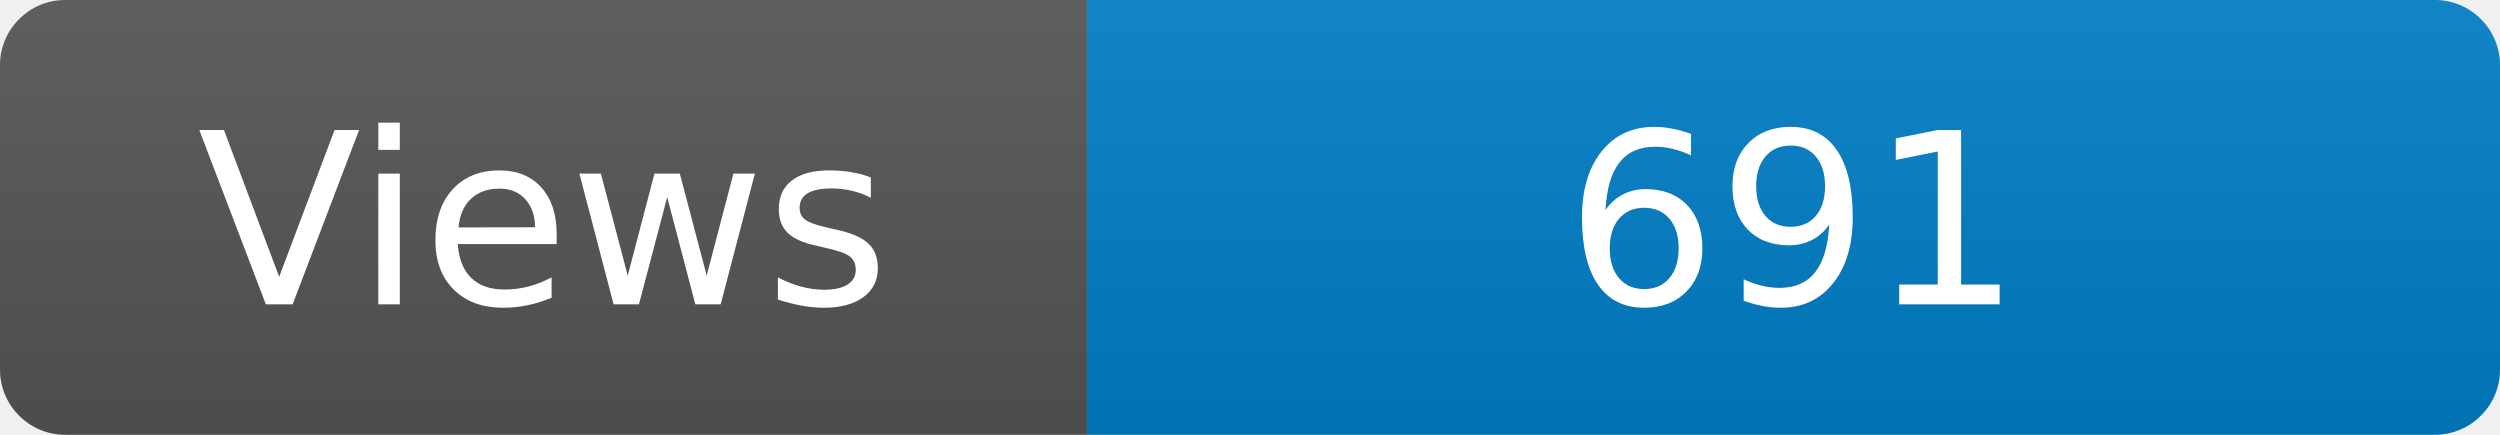
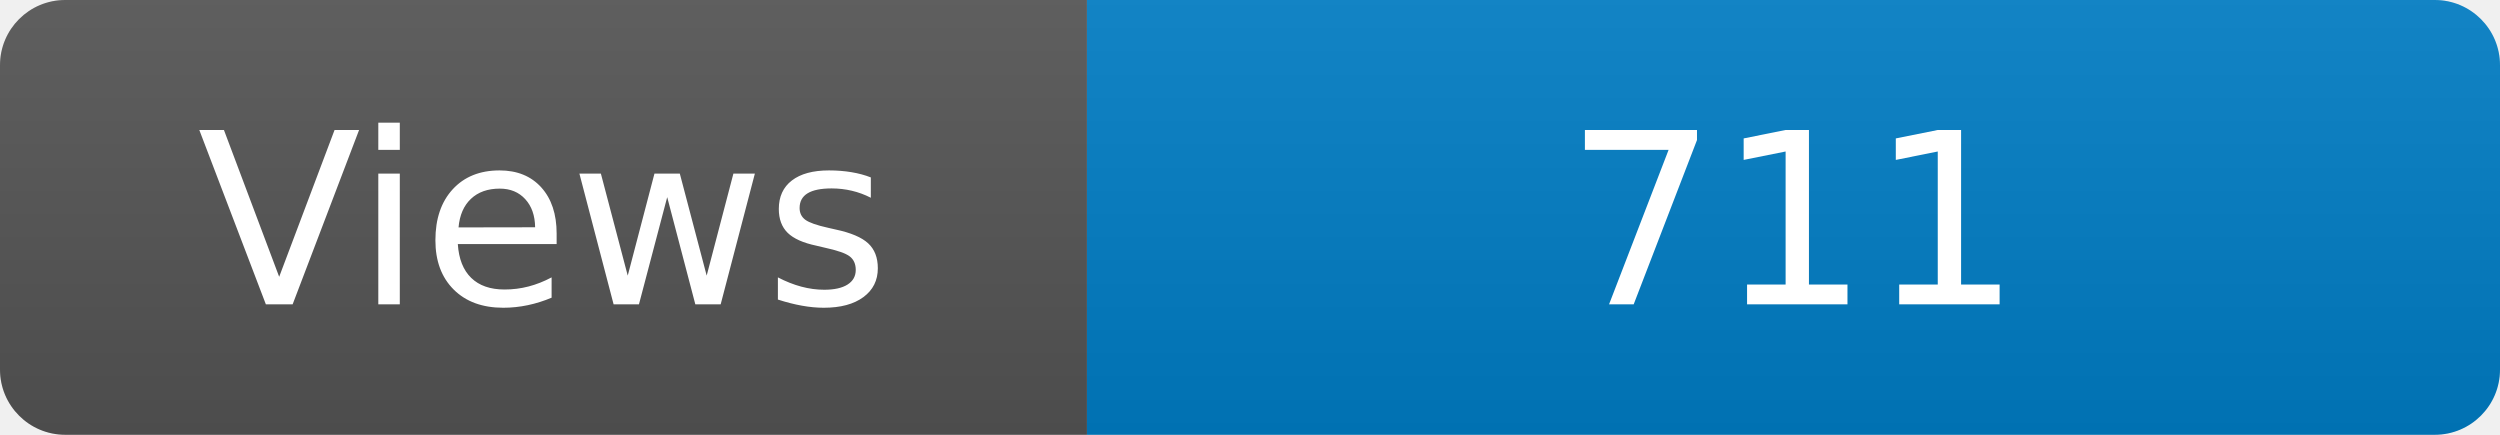
<svg xmlns="http://www.w3.org/2000/svg" width="115" height="20" role="img" aria-label="Maintained?: yes">
  <linearGradient id="s" x2="0" y2="100%">
    <stop offset="0" stop-color="#bbb" stop-opacity=".1" />
    <stop offset="1" stop-opacity=".1" />
  </linearGradient>
  <clipPath id="r">
    <rect width="115" height="20" rx="3" fill="#fff" />
  </clipPath>
  <g clip-path="url(#r)">
    <rect width="50" height="20" fill="#555" />
    <rect x="50" width="160" height="20" fill="#007ec6" />
    <rect width="115" height="20" fill="url(#s)" />
  </g>
  <g fill="#fff" text-anchor="middle" font-family="Verdana,Geneva,DejaVu Sans,sans-serif" font-size="110">
    <text x="250" y="140" transform="scale(.1)" fill="#fff">Views</text>
-     <text x="825" y="140" transform="scale(.1)" fill="#fff">691</text>
+     <text x="825" y="140" transform="scale(.1)" fill="#fff">711</text>
  </g>
</svg>
